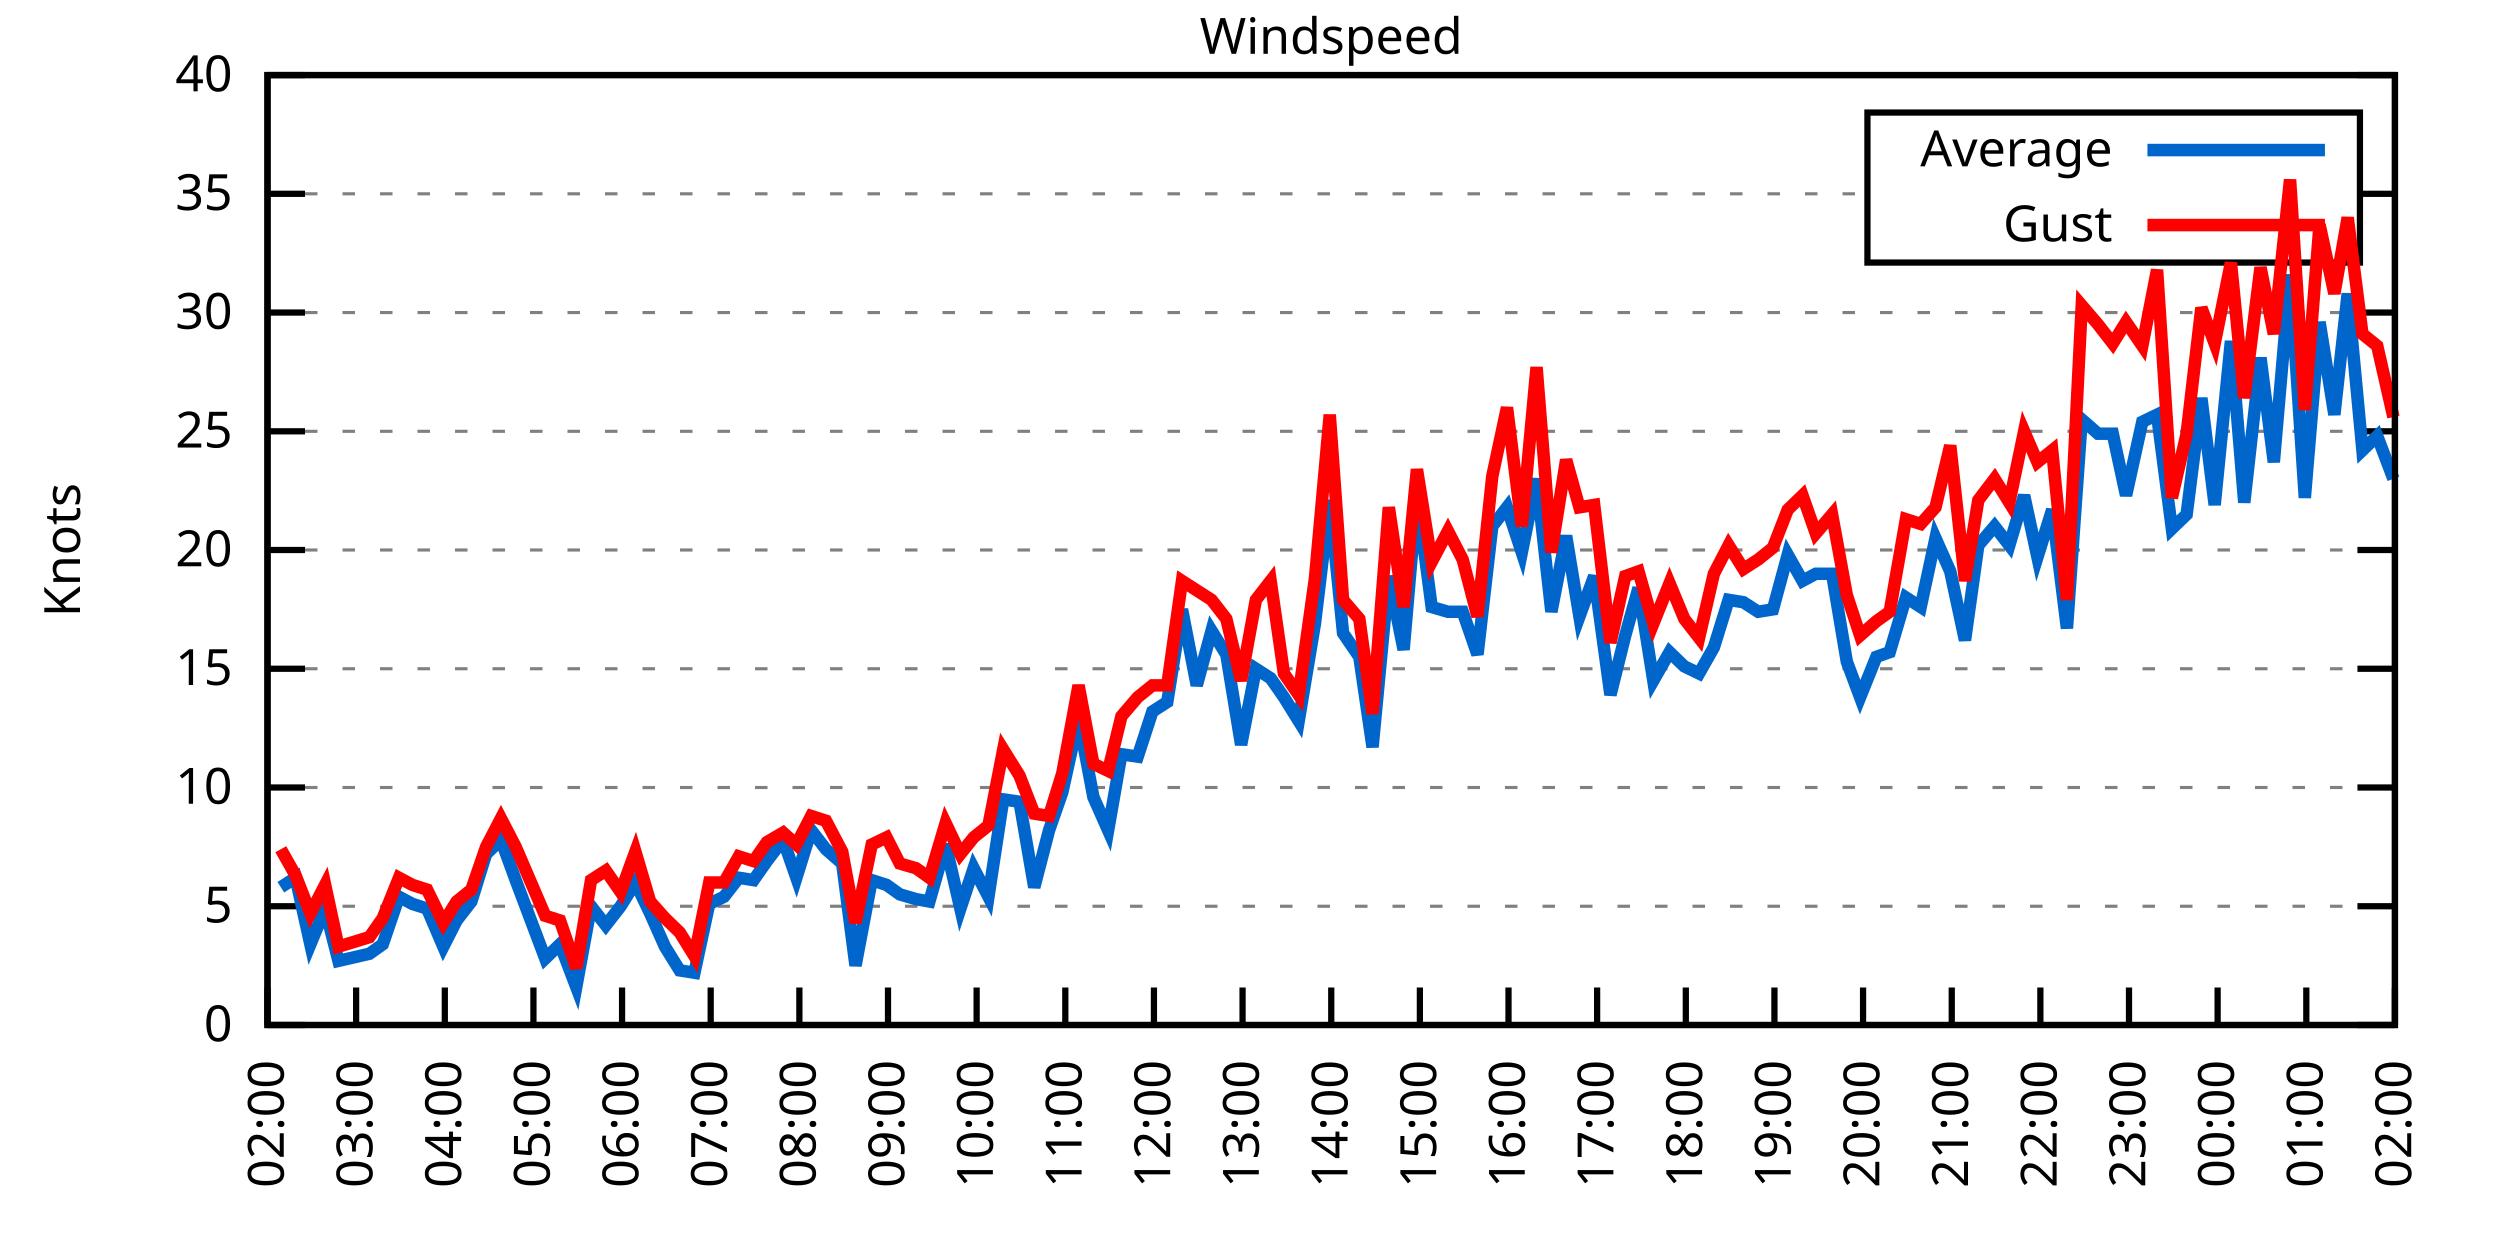
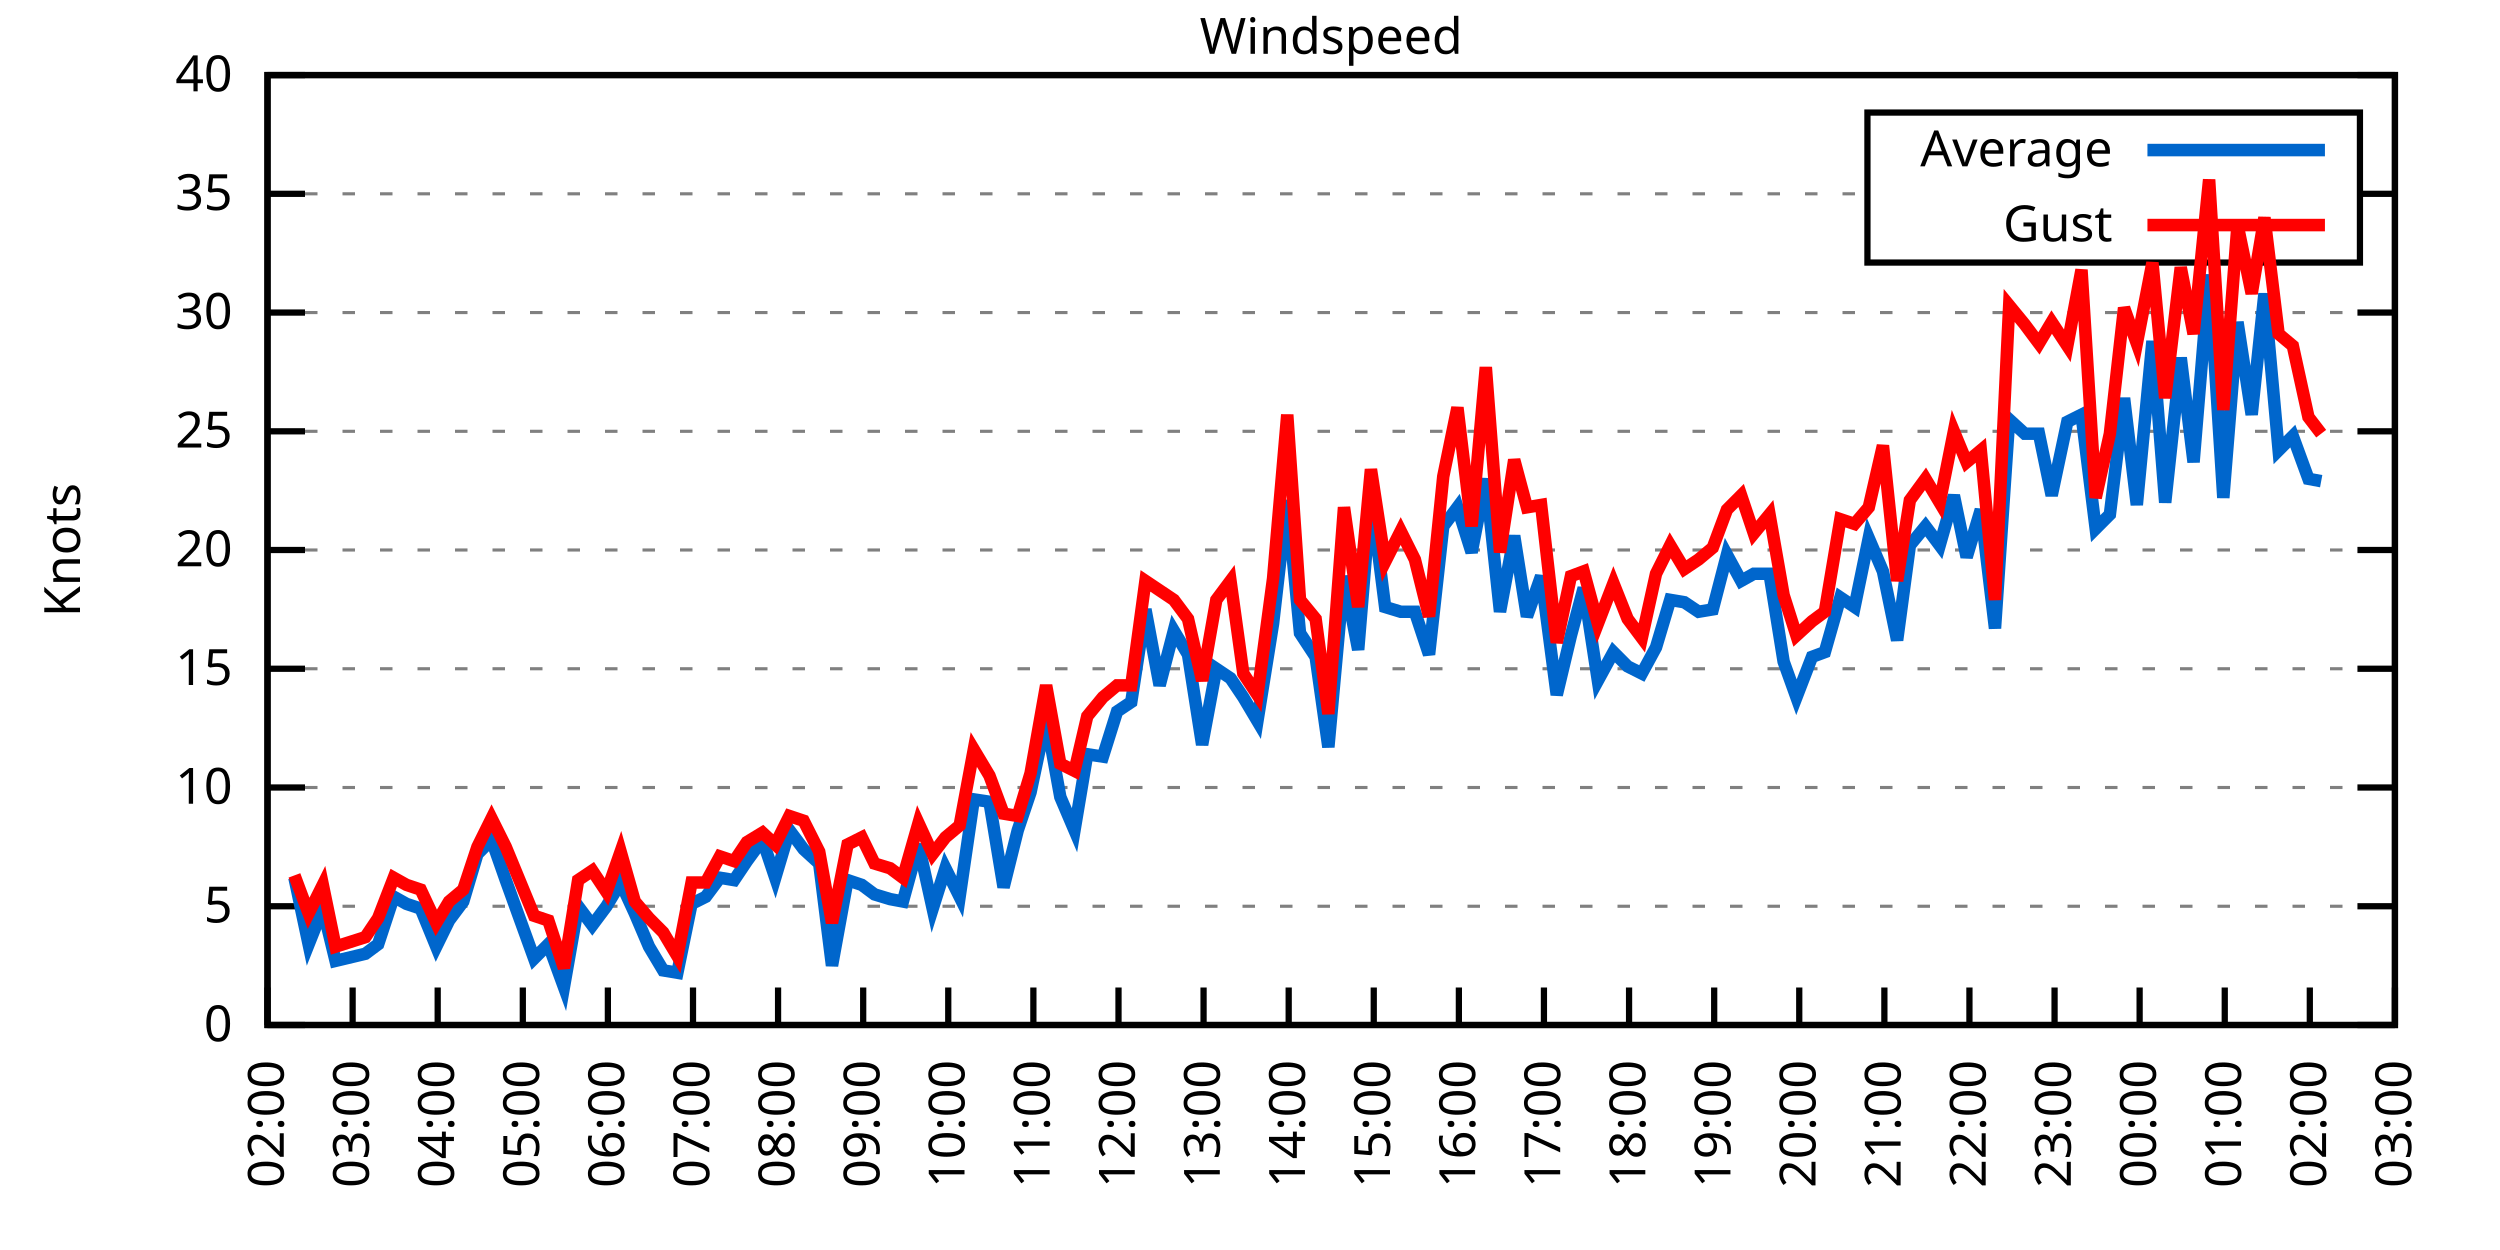
<svg xmlns="http://www.w3.org/2000/svg" xmlns:xlink="http://www.w3.org/1999/xlink" width="400" height="200" viewBox="0 0 400 200">
  <g id="gnuplot_canvas">
    <rect x="0" y="0" width="400" height="200" fill="none" />
    <defs>
      <circle id="gpDot" r="0.5" stroke-width="0.5" stroke="currentColor" />
      <path id="gpPt0" stroke-width="0.333" stroke="currentColor" d="M-1,0 h2 M0,-1 v2" />
      <path id="gpPt1" stroke-width="0.333" stroke="currentColor" d="M-1,-1 L1,1 M1,-1 L-1,1" />
      <path id="gpPt2" stroke-width="0.333" stroke="currentColor" d="M-1,0 L1,0 M0,-1 L0,1 M-1,-1 L1,1 M-1,1 L1,-1" />
      <rect id="gpPt3" stroke-width="0.333" stroke="currentColor" x="-1" y="-1" width="2" height="2" />
      <rect id="gpPt4" stroke-width="0.333" stroke="currentColor" fill="currentColor" x="-1" y="-1" width="2" height="2" />
      <circle id="gpPt5" stroke-width="0.333" stroke="currentColor" cx="0" cy="0" r="1" />
      <use xlink:href="#gpPt5" id="gpPt6" fill="currentColor" stroke="none" />
      <path id="gpPt7" stroke-width="0.333" stroke="currentColor" d="M0,-1.33 L-1.33,0.67 L1.33,0.67 z" />
      <use xlink:href="#gpPt7" id="gpPt8" fill="currentColor" stroke="none" />
      <use xlink:href="#gpPt7" id="gpPt9" stroke="currentColor" transform="rotate(180)" />
      <use xlink:href="#gpPt9" id="gpPt10" fill="currentColor" stroke="none" />
      <use xlink:href="#gpPt3" id="gpPt11" stroke="currentColor" transform="rotate(45)" />
      <use xlink:href="#gpPt11" id="gpPt12" fill="currentColor" stroke="none" />
      <path id="gpPt13" stroke-width="0.333" stroke="currentColor" d="M0,1.330 L1.265,0.411 L0.782,-1.067 L-0.782,-1.076 L-1.265,0.411 z" />
      <use xlink:href="#gpPt13" id="gpPt14" fill="currentColor" stroke="none" />
      <filter id="textbox" filterUnits="objectBoundingBox" x="0" y="0" height="1" width="1">
        <feFlood flood-color="white" flood-opacity="1" result="bgnd" />
        <feComposite in="SourceGraphic" in2="bgnd" operator="atop" />
      </filter>
      <filter id="greybox" filterUnits="objectBoundingBox" x="0" y="0" height="1" width="1">
        <feFlood flood-color="lightgrey" flood-opacity="1" result="grey" />
        <feComposite in="SourceGraphic" in2="grey" operator="atop" />
      </filter>
    </defs>
    <g fill="none" color="white" stroke="currentColor" stroke-width="1.00" stroke-linecap="butt" stroke-linejoin="miter">
</g>
    <g fill="none" color="black" stroke="currentColor" stroke-width="1.00" stroke-linecap="butt" stroke-linejoin="miter">
      <g stroke="none" shape-rendering="crispEdges">
        <polygon fill="rgb(255, 255, 255)" points="42.80,164.00 383.18,164.00 383.18,12.02 42.80,12.02 " />
      </g>
    </g>
    <g fill="none" color="black" stroke="currentColor" stroke-width="1.00" stroke-linecap="butt" stroke-linejoin="miter">
</g>
    <g fill="none" color="black" stroke="black" stroke-width="0.50" stroke-linecap="butt" stroke-linejoin="miter">
</g>
    <g fill="none" color="gray" stroke="currentColor" stroke-width="0.50" stroke-linecap="butt" stroke-linejoin="miter">
      <path stroke="gray" stroke-dasharray="2,4" class="gridline" d="M42.80,164.00 L383.19,164.00  " />
    </g>
    <g fill="none" color="gray" stroke="gray" stroke-width="1.00" stroke-linecap="butt" stroke-linejoin="miter">
</g>
    <g fill="none" color="black" stroke="currentColor" stroke-width="1.00" stroke-linecap="butt" stroke-linejoin="miter">
      <path stroke="black" d="M42.80,164.00 L48.80,164.00 M383.19,164.00 L377.19,164.00  " />
      <g transform="translate(37.20,166.60)" stroke="none" fill="black" font-family="Sans" font-size="8.00" text-anchor="end">
        <text>
          <tspan font-family="Sans"> 0</tspan>
        </text>
      </g>
    </g>
    <g fill="none" color="black" stroke="currentColor" stroke-width="1.00" stroke-linecap="butt" stroke-linejoin="miter">
</g>
    <g fill="none" color="black" stroke="black" stroke-width="0.50" stroke-linecap="butt" stroke-linejoin="miter">
</g>
    <g fill="none" color="gray" stroke="currentColor" stroke-width="0.50" stroke-linecap="butt" stroke-linejoin="miter">
      <path stroke="gray" stroke-dasharray="2,4" class="gridline" d="M42.80,145.00 L383.19,145.00  " />
    </g>
    <g fill="none" color="gray" stroke="gray" stroke-width="1.00" stroke-linecap="butt" stroke-linejoin="miter">
</g>
    <g fill="none" color="black" stroke="currentColor" stroke-width="1.00" stroke-linecap="butt" stroke-linejoin="miter">
      <path stroke="black" d="M42.80,145.00 L48.80,145.00 M383.19,145.00 L377.19,145.00  " />
      <g transform="translate(37.20,147.60)" stroke="none" fill="black" font-family="Sans" font-size="8.00" text-anchor="end">
        <text>
          <tspan font-family="Sans"> 5</tspan>
        </text>
      </g>
    </g>
    <g fill="none" color="black" stroke="currentColor" stroke-width="1.00" stroke-linecap="butt" stroke-linejoin="miter">
</g>
    <g fill="none" color="black" stroke="black" stroke-width="0.50" stroke-linecap="butt" stroke-linejoin="miter">
</g>
    <g fill="none" color="gray" stroke="currentColor" stroke-width="0.50" stroke-linecap="butt" stroke-linejoin="miter">
      <path stroke="gray" stroke-dasharray="2,4" class="gridline" d="M42.80,126.00 L383.19,126.00  " />
    </g>
    <g fill="none" color="gray" stroke="gray" stroke-width="1.00" stroke-linecap="butt" stroke-linejoin="miter">
</g>
    <g fill="none" color="black" stroke="currentColor" stroke-width="1.00" stroke-linecap="butt" stroke-linejoin="miter">
      <path stroke="black" d="M42.80,126.00 L48.80,126.00 M383.19,126.00 L377.19,126.00  " />
      <g transform="translate(37.20,128.60)" stroke="none" fill="black" font-family="Sans" font-size="8.00" text-anchor="end">
        <text>
          <tspan font-family="Sans"> 10</tspan>
        </text>
      </g>
    </g>
    <g fill="none" color="black" stroke="currentColor" stroke-width="1.00" stroke-linecap="butt" stroke-linejoin="miter">
</g>
    <g fill="none" color="black" stroke="black" stroke-width="0.50" stroke-linecap="butt" stroke-linejoin="miter">
</g>
    <g fill="none" color="gray" stroke="currentColor" stroke-width="0.50" stroke-linecap="butt" stroke-linejoin="miter">
      <path stroke="gray" stroke-dasharray="2,4" class="gridline" d="M42.80,107.00 L383.19,107.00  " />
    </g>
    <g fill="none" color="gray" stroke="gray" stroke-width="1.00" stroke-linecap="butt" stroke-linejoin="miter">
</g>
    <g fill="none" color="black" stroke="currentColor" stroke-width="1.00" stroke-linecap="butt" stroke-linejoin="miter">
      <path stroke="black" d="M42.80,107.00 L48.80,107.00 M383.19,107.00 L377.19,107.00  " />
      <g transform="translate(37.20,109.60)" stroke="none" fill="black" font-family="Sans" font-size="8.00" text-anchor="end">
        <text>
          <tspan font-family="Sans"> 15</tspan>
        </text>
      </g>
    </g>
    <g fill="none" color="black" stroke="currentColor" stroke-width="1.00" stroke-linecap="butt" stroke-linejoin="miter">
</g>
    <g fill="none" color="black" stroke="black" stroke-width="0.50" stroke-linecap="butt" stroke-linejoin="miter">
</g>
    <g fill="none" color="gray" stroke="currentColor" stroke-width="0.50" stroke-linecap="butt" stroke-linejoin="miter">
      <path stroke="gray" stroke-dasharray="2,4" class="gridline" d="M42.80,88.00 L383.19,88.00  " />
    </g>
    <g fill="none" color="gray" stroke="gray" stroke-width="1.00" stroke-linecap="butt" stroke-linejoin="miter">
</g>
    <g fill="none" color="black" stroke="currentColor" stroke-width="1.00" stroke-linecap="butt" stroke-linejoin="miter">
      <path stroke="black" d="M42.80,88.00 L48.80,88.00 M383.19,88.00 L377.19,88.00  " />
      <g transform="translate(37.20,90.60)" stroke="none" fill="black" font-family="Sans" font-size="8.00" text-anchor="end">
        <text>
          <tspan font-family="Sans"> 20</tspan>
        </text>
      </g>
    </g>
    <g fill="none" color="black" stroke="currentColor" stroke-width="1.00" stroke-linecap="butt" stroke-linejoin="miter">
</g>
    <g fill="none" color="black" stroke="black" stroke-width="0.50" stroke-linecap="butt" stroke-linejoin="miter">
</g>
    <g fill="none" color="gray" stroke="currentColor" stroke-width="0.50" stroke-linecap="butt" stroke-linejoin="miter">
      <path stroke="gray" stroke-dasharray="2,4" class="gridline" d="M42.80,69.01 L383.19,69.01  " />
    </g>
    <g fill="none" color="gray" stroke="gray" stroke-width="1.00" stroke-linecap="butt" stroke-linejoin="miter">
</g>
    <g fill="none" color="black" stroke="currentColor" stroke-width="1.00" stroke-linecap="butt" stroke-linejoin="miter">
      <path stroke="black" d="M42.80,69.01 L48.80,69.01 M383.19,69.01 L377.19,69.01  " />
      <g transform="translate(37.20,71.61)" stroke="none" fill="black" font-family="Sans" font-size="8.00" text-anchor="end">
        <text>
          <tspan font-family="Sans"> 25</tspan>
        </text>
      </g>
    </g>
    <g fill="none" color="black" stroke="currentColor" stroke-width="1.00" stroke-linecap="butt" stroke-linejoin="miter">
</g>
    <g fill="none" color="black" stroke="black" stroke-width="0.50" stroke-linecap="butt" stroke-linejoin="miter">
</g>
    <g fill="none" color="gray" stroke="currentColor" stroke-width="0.50" stroke-linecap="butt" stroke-linejoin="miter">
      <path stroke="gray" stroke-dasharray="2,4" class="gridline" d="M42.80,50.01 L383.19,50.01  " />
    </g>
    <g fill="none" color="gray" stroke="gray" stroke-width="1.00" stroke-linecap="butt" stroke-linejoin="miter">
</g>
    <g fill="none" color="black" stroke="currentColor" stroke-width="1.00" stroke-linecap="butt" stroke-linejoin="miter">
      <path stroke="black" d="M42.80,50.01 L48.80,50.01 M383.19,50.01 L377.19,50.01  " />
      <g transform="translate(37.20,52.61)" stroke="none" fill="black" font-family="Sans" font-size="8.00" text-anchor="end">
        <text>
          <tspan font-family="Sans"> 30</tspan>
        </text>
      </g>
    </g>
    <g fill="none" color="black" stroke="currentColor" stroke-width="1.00" stroke-linecap="butt" stroke-linejoin="miter">
</g>
    <g fill="none" color="black" stroke="black" stroke-width="0.50" stroke-linecap="butt" stroke-linejoin="miter">
</g>
    <g fill="none" color="gray" stroke="currentColor" stroke-width="0.50" stroke-linecap="butt" stroke-linejoin="miter">
      <path stroke="gray" stroke-dasharray="2,4" class="gridline" d="M42.80,31.01 L298.79,31.01 M377.59,31.01 L383.19,31.01  " />
    </g>
    <g fill="none" color="gray" stroke="gray" stroke-width="1.00" stroke-linecap="butt" stroke-linejoin="miter">
</g>
    <g fill="none" color="black" stroke="currentColor" stroke-width="1.00" stroke-linecap="butt" stroke-linejoin="miter">
      <path stroke="black" d="M42.80,31.01 L48.80,31.01 M383.19,31.01 L377.19,31.01  " />
      <g transform="translate(37.20,33.61)" stroke="none" fill="black" font-family="Sans" font-size="8.00" text-anchor="end">
        <text>
          <tspan font-family="Sans"> 35</tspan>
        </text>
      </g>
    </g>
    <g fill="none" color="black" stroke="currentColor" stroke-width="1.00" stroke-linecap="butt" stroke-linejoin="miter">
</g>
    <g fill="none" color="black" stroke="black" stroke-width="0.50" stroke-linecap="butt" stroke-linejoin="miter">
</g>
    <g fill="none" color="gray" stroke="currentColor" stroke-width="0.50" stroke-linecap="butt" stroke-linejoin="miter">
      <path stroke="gray" stroke-dasharray="2,4" class="gridline" d="M42.80,12.01 L383.19,12.01  " />
    </g>
    <g fill="none" color="gray" stroke="gray" stroke-width="1.00" stroke-linecap="butt" stroke-linejoin="miter">
</g>
    <g fill="none" color="black" stroke="currentColor" stroke-width="1.00" stroke-linecap="butt" stroke-linejoin="miter">
      <path stroke="black" d="M42.80,12.01 L48.80,12.01 M383.19,12.01 L377.19,12.01  " />
      <g transform="translate(37.20,14.61)" stroke="none" fill="black" font-family="Sans" font-size="8.00" text-anchor="end">
        <text>
          <tspan font-family="Sans"> 40</tspan>
        </text>
      </g>
    </g>
    <g fill="none" color="black" stroke="currentColor" stroke-width="1.00" stroke-linecap="butt" stroke-linejoin="miter">
      <path stroke="black" d="M42.80,164.00 L42.80,158.00  " />
      <g transform="translate(45.40,169.60) rotate(270.00)" stroke="none" fill="black" font-family="Sans" font-size="8.00" text-anchor="end">
        <text>
          <tspan font-family="Sans">02:00</tspan>
        </text>
      </g>
    </g>
    <g fill="none" color="black" stroke="currentColor" stroke-width="1.00" stroke-linecap="butt" stroke-linejoin="miter">
-       <path stroke="black" d="M56.98,164.00 L56.98,158.00  " />
-       <g transform="translate(59.58,169.60) rotate(270.00)" stroke="none" fill="black" font-family="Sans" font-size="8.00" text-anchor="end">
+       <path stroke="black" d="M56.42,164.00 L56.42,158.00  " />
+       <g transform="translate(59.02,169.60) rotate(270.00)" stroke="none" fill="black" font-family="Sans" font-size="8.00" text-anchor="end">
        <text>
          <tspan font-family="Sans">03:00</tspan>
        </text>
      </g>
    </g>
    <g fill="none" color="black" stroke="currentColor" stroke-width="1.00" stroke-linecap="butt" stroke-linejoin="miter">
-       <path stroke="black" d="M71.17,164.00 L71.17,158.00  " />
-       <g transform="translate(73.77,169.60) rotate(270.00)" stroke="none" fill="black" font-family="Sans" font-size="8.00" text-anchor="end">
+       <path stroke="black" d="M70.03,164.00 L70.03,158.00  " />
+       <g transform="translate(72.63,169.60) rotate(270.00)" stroke="none" fill="black" font-family="Sans" font-size="8.00" text-anchor="end">
        <text>
          <tspan font-family="Sans">04:00</tspan>
        </text>
      </g>
    </g>
    <g fill="none" color="black" stroke="currentColor" stroke-width="1.00" stroke-linecap="butt" stroke-linejoin="miter">
-       <path stroke="black" d="M85.35,164.00 L85.35,158.00  " />
-       <g transform="translate(87.95,169.60) rotate(270.00)" stroke="none" fill="black" font-family="Sans" font-size="8.00" text-anchor="end">
+       <path stroke="black" d="M83.65,164.00 L83.65,158.00  " />
+       <g transform="translate(86.25,169.60) rotate(270.00)" stroke="none" fill="black" font-family="Sans" font-size="8.00" text-anchor="end">
        <text>
          <tspan font-family="Sans">05:00</tspan>
        </text>
      </g>
    </g>
    <g fill="none" color="black" stroke="currentColor" stroke-width="1.00" stroke-linecap="butt" stroke-linejoin="miter">
-       <path stroke="black" d="M99.53,164.00 L99.53,158.00  " />
-       <g transform="translate(102.13,169.60) rotate(270.00)" stroke="none" fill="black" font-family="Sans" font-size="8.00" text-anchor="end">
+       <path stroke="black" d="M97.26,164.00 L97.26,158.00  " />
+       <g transform="translate(99.86,169.60) rotate(270.00)" stroke="none" fill="black" font-family="Sans" font-size="8.00" text-anchor="end">
        <text>
          <tspan font-family="Sans">06:00</tspan>
        </text>
      </g>
    </g>
    <g fill="none" color="black" stroke="currentColor" stroke-width="1.00" stroke-linecap="butt" stroke-linejoin="miter">
-       <path stroke="black" d="M113.71,164.00 L113.71,158.00  " />
-       <g transform="translate(116.31,169.60) rotate(270.00)" stroke="none" fill="black" font-family="Sans" font-size="8.00" text-anchor="end">
+       <path stroke="black" d="M110.88,164.00 L110.88,158.00  " />
+       <g transform="translate(113.48,169.60) rotate(270.00)" stroke="none" fill="black" font-family="Sans" font-size="8.00" text-anchor="end">
        <text>
          <tspan font-family="Sans">07:00</tspan>
        </text>
      </g>
    </g>
    <g fill="none" color="black" stroke="currentColor" stroke-width="1.00" stroke-linecap="butt" stroke-linejoin="miter">
-       <path stroke="black" d="M127.90,164.00 L127.90,158.00  " />
-       <g transform="translate(130.50,169.60) rotate(270.00)" stroke="none" fill="black" font-family="Sans" font-size="8.00" text-anchor="end">
+       <path stroke="black" d="M124.49,164.00 L124.49,158.00  " />
+       <g transform="translate(127.09,169.60) rotate(270.00)" stroke="none" fill="black" font-family="Sans" font-size="8.00" text-anchor="end">
        <text>
          <tspan font-family="Sans">08:00</tspan>
        </text>
      </g>
    </g>
    <g fill="none" color="black" stroke="currentColor" stroke-width="1.00" stroke-linecap="butt" stroke-linejoin="miter">
-       <path stroke="black" d="M142.08,164.00 L142.08,158.00  " />
-       <g transform="translate(144.68,169.60) rotate(270.00)" stroke="none" fill="black" font-family="Sans" font-size="8.00" text-anchor="end">
+       <path stroke="black" d="M138.11,164.00 L138.11,158.00  " />
+       <g transform="translate(140.71,169.60) rotate(270.00)" stroke="none" fill="black" font-family="Sans" font-size="8.00" text-anchor="end">
        <text>
          <tspan font-family="Sans">09:00</tspan>
        </text>
      </g>
    </g>
    <g fill="none" color="black" stroke="currentColor" stroke-width="1.00" stroke-linecap="butt" stroke-linejoin="miter">
-       <path stroke="black" d="M156.26,164.00 L156.26,158.00  " />
-       <g transform="translate(158.86,169.60) rotate(270.00)" stroke="none" fill="black" font-family="Sans" font-size="8.00" text-anchor="end">
+       <path stroke="black" d="M151.72,164.00 L151.72,158.00  " />
+       <g transform="translate(154.32,169.60) rotate(270.00)" stroke="none" fill="black" font-family="Sans" font-size="8.00" text-anchor="end">
        <text>
          <tspan font-family="Sans">10:00</tspan>
        </text>
      </g>
    </g>
    <g fill="none" color="black" stroke="currentColor" stroke-width="1.00" stroke-linecap="butt" stroke-linejoin="miter">
-       <path stroke="black" d="M170.45,164.00 L170.45,158.00  " />
-       <g transform="translate(173.05,169.60) rotate(270.00)" stroke="none" fill="black" font-family="Sans" font-size="8.00" text-anchor="end">
+       <path stroke="black" d="M165.34,164.00 L165.34,158.00  " />
+       <g transform="translate(167.94,169.60) rotate(270.00)" stroke="none" fill="black" font-family="Sans" font-size="8.00" text-anchor="end">
        <text>
          <tspan font-family="Sans">11:00</tspan>
        </text>
      </g>
    </g>
    <g fill="none" color="black" stroke="currentColor" stroke-width="1.00" stroke-linecap="butt" stroke-linejoin="miter">
-       <path stroke="black" d="M184.63,164.00 L184.63,158.00  " />
-       <g transform="translate(187.23,169.60) rotate(270.00)" stroke="none" fill="black" font-family="Sans" font-size="8.00" text-anchor="end">
+       <path stroke="black" d="M178.96,164.00 L178.96,158.00  " />
+       <g transform="translate(181.56,169.60) rotate(270.00)" stroke="none" fill="black" font-family="Sans" font-size="8.00" text-anchor="end">
        <text>
          <tspan font-family="Sans">12:00</tspan>
        </text>
      </g>
    </g>
    <g fill="none" color="black" stroke="currentColor" stroke-width="1.00" stroke-linecap="butt" stroke-linejoin="miter">
-       <path stroke="black" d="M198.81,164.00 L198.81,158.00  " />
-       <g transform="translate(201.41,169.60) rotate(270.00)" stroke="none" fill="black" font-family="Sans" font-size="8.00" text-anchor="end">
+       <path stroke="black" d="M192.57,164.00 L192.57,158.00  " />
+       <g transform="translate(195.17,169.60) rotate(270.00)" stroke="none" fill="black" font-family="Sans" font-size="8.00" text-anchor="end">
        <text>
          <tspan font-family="Sans">13:00</tspan>
        </text>
      </g>
    </g>
    <g fill="none" color="black" stroke="currentColor" stroke-width="1.00" stroke-linecap="butt" stroke-linejoin="miter">
-       <path stroke="black" d="M213.00,164.00 L213.00,158.00  " />
-       <g transform="translate(215.60,169.60) rotate(270.00)" stroke="none" fill="black" font-family="Sans" font-size="8.00" text-anchor="end">
+       <path stroke="black" d="M206.19,164.00 L206.19,158.00  " />
+       <g transform="translate(208.79,169.60) rotate(270.00)" stroke="none" fill="black" font-family="Sans" font-size="8.00" text-anchor="end">
        <text>
          <tspan font-family="Sans">14:00</tspan>
        </text>
      </g>
    </g>
    <g fill="none" color="black" stroke="currentColor" stroke-width="1.00" stroke-linecap="butt" stroke-linejoin="miter">
-       <path stroke="black" d="M227.18,164.00 L227.18,158.00  " />
-       <g transform="translate(229.78,169.60) rotate(270.00)" stroke="none" fill="black" font-family="Sans" font-size="8.00" text-anchor="end">
+       <path stroke="black" d="M219.80,164.00 L219.80,158.00  " />
+       <g transform="translate(222.40,169.60) rotate(270.00)" stroke="none" fill="black" font-family="Sans" font-size="8.00" text-anchor="end">
        <text>
          <tspan font-family="Sans">15:00</tspan>
        </text>
      </g>
    </g>
    <g fill="none" color="black" stroke="currentColor" stroke-width="1.00" stroke-linecap="butt" stroke-linejoin="miter">
-       <path stroke="black" d="M241.36,164.00 L241.36,158.00  " />
-       <g transform="translate(243.96,169.60) rotate(270.00)" stroke="none" fill="black" font-family="Sans" font-size="8.00" text-anchor="end">
+       <path stroke="black" d="M233.42,164.00 L233.42,158.00  " />
+       <g transform="translate(236.02,169.60) rotate(270.00)" stroke="none" fill="black" font-family="Sans" font-size="8.00" text-anchor="end">
        <text>
          <tspan font-family="Sans">16:00</tspan>
        </text>
      </g>
    </g>
    <g fill="none" color="black" stroke="currentColor" stroke-width="1.00" stroke-linecap="butt" stroke-linejoin="miter">
-       <path stroke="black" d="M255.54,164.00 L255.54,158.00  " />
-       <g transform="translate(258.14,169.60) rotate(270.00)" stroke="none" fill="black" font-family="Sans" font-size="8.00" text-anchor="end">
+       <path stroke="black" d="M247.03,164.00 L247.03,158.00  " />
+       <g transform="translate(249.63,169.60) rotate(270.00)" stroke="none" fill="black" font-family="Sans" font-size="8.00" text-anchor="end">
        <text>
          <tspan font-family="Sans">17:00</tspan>
        </text>
      </g>
    </g>
    <g fill="none" color="black" stroke="currentColor" stroke-width="1.00" stroke-linecap="butt" stroke-linejoin="miter">
-       <path stroke="black" d="M269.73,164.00 L269.73,158.00  " />
-       <g transform="translate(272.33,169.60) rotate(270.00)" stroke="none" fill="black" font-family="Sans" font-size="8.00" text-anchor="end">
+       <path stroke="black" d="M260.65,164.00 L260.65,158.00  " />
+       <g transform="translate(263.25,169.60) rotate(270.00)" stroke="none" fill="black" font-family="Sans" font-size="8.00" text-anchor="end">
        <text>
          <tspan font-family="Sans">18:00</tspan>
        </text>
      </g>
    </g>
    <g fill="none" color="black" stroke="currentColor" stroke-width="1.00" stroke-linecap="butt" stroke-linejoin="miter">
-       <path stroke="black" d="M283.91,164.00 L283.91,158.00  " />
-       <g transform="translate(286.51,169.60) rotate(270.00)" stroke="none" fill="black" font-family="Sans" font-size="8.00" text-anchor="end">
+       <path stroke="black" d="M274.27,164.00 L274.27,158.00  " />
+       <g transform="translate(276.87,169.60) rotate(270.00)" stroke="none" fill="black" font-family="Sans" font-size="8.00" text-anchor="end">
        <text>
          <tspan font-family="Sans">19:00</tspan>
        </text>
      </g>
    </g>
    <g fill="none" color="black" stroke="currentColor" stroke-width="1.00" stroke-linecap="butt" stroke-linejoin="miter">
-       <path stroke="black" d="M298.09,164.00 L298.09,158.00  " />
-       <g transform="translate(300.69,169.60) rotate(270.00)" stroke="none" fill="black" font-family="Sans" font-size="8.00" text-anchor="end">
+       <path stroke="black" d="M287.88,164.00 L287.88,158.00  " />
+       <g transform="translate(290.48,169.60) rotate(270.00)" stroke="none" fill="black" font-family="Sans" font-size="8.00" text-anchor="end">
        <text>
          <tspan font-family="Sans">20:00</tspan>
        </text>
      </g>
    </g>
    <g fill="none" color="black" stroke="currentColor" stroke-width="1.00" stroke-linecap="butt" stroke-linejoin="miter">
-       <path stroke="black" d="M312.28,164.00 L312.28,158.00  " />
-       <g transform="translate(314.88,169.60) rotate(270.00)" stroke="none" fill="black" font-family="Sans" font-size="8.00" text-anchor="end">
+       <path stroke="black" d="M301.50,164.00 L301.50,158.00  " />
+       <g transform="translate(304.10,169.60) rotate(270.00)" stroke="none" fill="black" font-family="Sans" font-size="8.00" text-anchor="end">
        <text>
          <tspan font-family="Sans">21:00</tspan>
        </text>
      </g>
    </g>
    <g fill="none" color="black" stroke="currentColor" stroke-width="1.00" stroke-linecap="butt" stroke-linejoin="miter">
-       <path stroke="black" d="M326.46,164.00 L326.46,158.00  " />
-       <g transform="translate(329.06,169.60) rotate(270.00)" stroke="none" fill="black" font-family="Sans" font-size="8.00" text-anchor="end">
+       <path stroke="black" d="M315.11,164.00 L315.11,158.00  " />
+       <g transform="translate(317.71,169.60) rotate(270.00)" stroke="none" fill="black" font-family="Sans" font-size="8.00" text-anchor="end">
        <text>
          <tspan font-family="Sans">22:00</tspan>
        </text>
      </g>
    </g>
    <g fill="none" color="black" stroke="currentColor" stroke-width="1.00" stroke-linecap="butt" stroke-linejoin="miter">
-       <path stroke="black" d="M340.64,164.00 L340.64,158.00  " />
-       <g transform="translate(343.24,169.60) rotate(270.00)" stroke="none" fill="black" font-family="Sans" font-size="8.00" text-anchor="end">
+       <path stroke="black" d="M328.73,164.00 L328.73,158.00  " />
+       <g transform="translate(331.33,169.60) rotate(270.00)" stroke="none" fill="black" font-family="Sans" font-size="8.00" text-anchor="end">
        <text>
          <tspan font-family="Sans">23:00</tspan>
        </text>
      </g>
    </g>
    <g fill="none" color="black" stroke="currentColor" stroke-width="1.00" stroke-linecap="butt" stroke-linejoin="miter">
-       <path stroke="black" d="M354.82,164.00 L354.82,158.00  " />
-       <g transform="translate(357.42,169.60) rotate(270.00)" stroke="none" fill="black" font-family="Sans" font-size="8.00" text-anchor="end">
+       <path stroke="black" d="M342.34,164.00 L342.34,158.00  " />
+       <g transform="translate(344.94,169.60) rotate(270.00)" stroke="none" fill="black" font-family="Sans" font-size="8.00" text-anchor="end">
        <text>
          <tspan font-family="Sans">00:00</tspan>
        </text>
      </g>
    </g>
    <g fill="none" color="black" stroke="currentColor" stroke-width="1.00" stroke-linecap="butt" stroke-linejoin="miter">
-       <path stroke="black" d="M369.01,164.00 L369.01,158.00  " />
-       <g transform="translate(371.61,169.60) rotate(270.00)" stroke="none" fill="black" font-family="Sans" font-size="8.00" text-anchor="end">
+       <path stroke="black" d="M355.96,164.00 L355.96,158.00  " />
+       <g transform="translate(358.56,169.60) rotate(270.00)" stroke="none" fill="black" font-family="Sans" font-size="8.00" text-anchor="end">
        <text>
          <tspan font-family="Sans">01:00</tspan>
+         </text>
+       </g>
+     </g>
+     <g fill="none" color="black" stroke="currentColor" stroke-width="1.00" stroke-linecap="butt" stroke-linejoin="miter">
+       <path stroke="black" d="M369.57,164.00 L369.57,158.00  " />
+       <g transform="translate(372.17,169.60) rotate(270.00)" stroke="none" fill="black" font-family="Sans" font-size="8.00" text-anchor="end">
+         <text>
+           <tspan font-family="Sans">02:00</tspan>
        </text>
      </g>
    </g>
    <g fill="none" color="black" stroke="currentColor" stroke-width="1.00" stroke-linecap="butt" stroke-linejoin="miter">
      <path stroke="black" d="M383.19,164.00 L383.19,158.00  " />
      <g transform="translate(385.79,169.60) rotate(270.00)" stroke="none" fill="black" font-family="Sans" font-size="8.00" text-anchor="end">
        <text>
-           <tspan font-family="Sans">02:00</tspan>
+           <tspan font-family="Sans">03:00</tspan>
        </text>
      </g>
    </g>
    <g fill="none" color="black" stroke="currentColor" stroke-width="1.00" stroke-linecap="butt" stroke-linejoin="miter">
</g>
    <g fill="none" color="black" stroke="currentColor" stroke-width="1.00" stroke-linecap="butt" stroke-linejoin="miter">
      <path stroke="black" d="M42.80,12.01 L42.80,164.00 L383.19,164.00 L383.19,12.01 L42.80,12.01 Z  " />
    </g>
    <g fill="none" color="black" stroke="currentColor" stroke-width="1.00" stroke-linecap="butt" stroke-linejoin="miter">
</g>
    <g fill="none" color="black" stroke="currentColor" stroke-width="1.00" stroke-linecap="butt" stroke-linejoin="miter">
      <path stroke="black" d="M298.79,42.01 L298.79,18.01 L377.59,18.01 L377.59,42.01 L298.79,42.01 Z  " />
    </g>
    <g id="Windspeed_plot_1">
      <g fill="none" color="white" stroke="black" stroke-width="2.00" stroke-linecap="butt" stroke-linejoin="miter">
</g>
      <g fill="none" color="black" stroke="currentColor" stroke-width="2.00" stroke-linecap="butt" stroke-linejoin="miter">
        <g transform="translate(337.99,26.61)" stroke="none" fill="black" font-family="Sans" font-size="8.00" text-anchor="end">
          <text>
            <tspan font-family="Sans">Average</tspan>
          </text>
        </g>
      </g>
      <g fill="none" color="black" stroke="currentColor" stroke-width="2.00" stroke-linecap="butt" stroke-linejoin="miter">
-         <path stroke="rgb(  0, 102, 204)" d="M343.59,24.01 L371.99,24.01 M44.93,141.96 L47.29,140.44 L49.66,151.08 L52.02,145.38 L54.15,153.74 L59.11,152.60   L61.24,151.08 L63.84,143.48 L65.97,144.62 L68.33,145.38 L70.93,151.46 L73.06,147.28 L75.42,144.24 L77.78,136.64   L80.15,134.36 L82.51,140.82 L87.24,153.36 L89.60,151.08 L92.20,157.92 L94.57,145.00 L96.93,148.04 L99.30,145.00   L101.66,141.20 L104.02,146.14 L106.39,151.46 L108.75,155.26 L111.11,155.64 L113.48,144.62 L115.84,143.48 L118.21,140.44   L120.57,140.82 L122.70,137.78 L125.30,134.36 L127.42,140.44 L129.79,132.84 L132.15,135.88 L134.75,138.16 L136.88,154.50   L139.48,140.82 L141.84,141.58 L143.97,143.10 L146.57,143.86 L148.70,144.24 L151.30,135.12 L153.66,145.38 L155.79,138.92   L158.15,143.48 L160.52,127.90 L163.12,128.28 L165.48,141.96 L167.85,132.84 L169.97,126.76 L172.57,114.98 L174.94,127.52   L177.30,132.84 L179.43,120.68 L182.03,121.06 L184.39,113.84 L186.76,112.32 L189.12,97.50 L191.48,109.66 L193.85,100.92   L196.21,104.72 L198.58,119.16 L200.94,107.00 L203.30,108.52 L205.43,111.56 L207.79,115.36 L210.39,99.78 L212.76,80.03   L214.89,101.30 L217.49,105.10 L219.61,119.54 L222.21,92.18 L224.58,103.96 L226.71,79.27 L229.07,97.12 L231.67,97.88   L234.03,97.88 L236.40,104.72 L238.76,84.21 L241.12,81.17 L243.49,88.38 L245.85,76.61 L248.22,97.88 L250.58,85.73   L252.71,98.64 L255.07,92.18 L257.67,111.18 L260.04,101.68 L262.16,94.08 L264.53,108.90 L267.13,104.34 L269.49,106.62   L271.85,107.76 L274.22,103.58 L276.58,95.98 L278.95,96.36 L281.31,97.88 L283.67,97.50 L286.04,88.76 L288.40,92.94   L290.53,91.80 L293.13,91.80 L295.49,105.86 L297.62,111.56 L300.22,105.10 L302.35,104.34 L304.95,95.60 L307.31,97.12   L309.68,86.11 L312.04,91.42 L314.40,102.44 L316.53,87.25 L319.13,84.21 L321.49,87.25 L323.86,79.27 L325.99,89.14   L328.35,81.55 L330.71,100.54 L333.08,67.11 L335.68,69.39 L338.04,69.39 L340.17,79.27 L342.77,67.49 L345.13,66.35   L347.50,84.59 L349.86,82.31 L352.22,63.69 L354.35,80.79 L356.95,54.57 L359.08,80.41 L361.68,57.23 L363.81,73.95   L366.41,43.93 L368.77,79.65 L371.13,51.53 L373.50,66.35 L375.63,46.97 L377.99,72.05 L380.35,69.77 L382.95,76.61    " />
+         <path stroke="rgb(  0, 102, 204)" d="M343.59,24.01 L371.99,24.01 M47.11,140.44 L49.38,151.08 L51.65,145.38 L53.69,153.74 L58.46,152.60 L60.50,151.08   L63.00,143.48 L65.04,144.62 L67.31,145.38 L69.80,151.46 L71.85,147.28 L74.12,144.24 L76.39,136.64 L78.65,134.36   L80.92,140.82 L85.46,153.36 L87.73,151.08 L90.23,157.92 L92.50,145.00 L94.77,148.04 L97.04,145.00 L99.30,141.20   L101.57,146.14 L103.84,151.46 L106.11,155.26 L108.38,155.64 L110.65,144.62 L112.92,143.48 L115.19,140.44 L117.46,140.82   L119.50,137.78 L122.00,134.36 L124.04,140.44 L126.31,132.84 L128.58,135.88 L131.07,138.16 L133.12,154.50 L135.61,140.82   L137.88,141.58 L139.92,143.10 L142.42,143.86 L144.46,144.24 L146.96,135.12 L149.23,145.38 L151.27,138.92 L153.54,143.48   L155.81,127.90 L158.31,128.28 L160.57,141.96 L162.84,132.84 L164.89,126.76 L167.38,114.98 L169.65,127.52 L171.92,132.84   L173.96,120.68 L176.46,121.06 L178.73,113.84 L181.00,112.32 L183.27,97.50 L185.54,109.66 L187.81,100.92 L190.08,104.72   L192.34,119.16 L194.61,107.00 L196.88,108.52 L198.93,111.56 L201.19,115.36 L203.69,99.78 L205.96,80.03 L208.00,101.30   L210.50,105.10 L212.54,119.54 L215.04,92.18 L217.31,103.96 L219.35,79.27 L221.62,97.12 L224.11,97.88 L226.38,97.88   L228.65,104.72 L230.92,84.21 L233.19,81.17 L235.46,88.38 L237.73,76.61 L240.00,97.88 L242.27,85.73 L244.31,98.64   L246.58,92.18 L249.08,111.18 L251.35,101.68 L253.39,94.08 L255.66,108.90 L258.15,104.34 L260.42,106.62 L262.69,107.76   L264.96,103.58 L267.23,95.98 L269.50,96.36 L271.77,97.88 L274.04,97.50 L276.31,88.76 L278.58,92.94 L280.62,91.80   L283.12,91.80 L285.38,105.86 L287.43,111.56 L289.92,105.10 L291.97,104.34 L294.46,95.60 L296.73,97.12 L299.00,86.11   L301.27,91.42 L303.54,102.44 L305.58,87.25 L308.08,84.21 L310.35,87.25 L312.62,79.27 L314.66,89.14 L316.93,81.55   L319.20,100.54 L321.47,67.11 L323.96,69.39 L326.23,69.39 L328.27,79.27 L330.77,67.49 L333.04,66.35 L335.31,84.59   L337.58,82.31 L339.85,63.69 L341.89,80.79 L344.39,54.57 L346.43,80.41 L348.92,57.23 L350.97,73.95 L353.46,43.93   L355.73,79.65 L358.00,51.53 L360.27,66.35 L362.31,46.97 L364.58,72.05 L366.85,69.77 L369.35,76.61 L371.39,76.99    " />
      </g>
    </g>
    <g id="Windspeed_plot_2">
      <g fill="none" color="black" stroke="currentColor" stroke-width="2.00" stroke-linecap="butt" stroke-linejoin="miter">
        <g transform="translate(337.99,38.61)" stroke="none" fill="black" font-family="Sans" font-size="8.00" text-anchor="end">
          <text>
            <tspan font-family="Sans">Gust</tspan>
          </text>
        </g>
      </g>
      <g fill="none" color="black" stroke="currentColor" stroke-width="2.00" stroke-linecap="butt" stroke-linejoin="miter">
-         <path stroke="rgb(255,   0,   0)" d="M343.59,36.01 L371.99,36.01 M44.93,135.88 L47.29,140.06 L49.66,146.14 L52.02,141.58 L54.15,151.46 L59.11,149.94   L61.24,146.90 L63.84,140.44 L65.97,141.58 L68.33,142.34 L70.93,147.66 L73.06,144.24 L75.42,142.34 L77.78,135.50   L80.15,130.94 L82.51,135.50 L87.24,146.52 L89.60,147.28 L92.20,154.88 L94.57,140.82 L96.93,139.30 L99.30,142.72   L101.66,136.26 L104.02,144.24 L106.39,146.90 L108.75,149.18 L111.11,152.98 L113.48,141.20 L115.84,141.20 L118.21,137.02   L120.57,137.78 L122.70,134.74 L125.30,133.22 L127.42,135.12 L129.79,130.56 L132.15,131.32 L134.75,136.26 L136.88,147.66   L139.48,135.12 L141.84,133.98 L143.97,138.16 L146.57,138.92 L148.70,140.44 L151.30,131.70 L153.66,136.64 L155.79,133.98   L158.15,132.08 L160.52,119.92 L163.12,124.10 L165.48,130.18 L167.85,130.56 L169.97,123.72 L172.57,109.66 L174.94,122.20   L177.30,123.34 L179.43,114.60 L182.03,111.56 L184.39,109.66 L186.76,109.66 L189.12,92.94 L191.48,94.46 L193.85,95.98   L196.21,99.02 L198.58,108.90 L200.94,95.98 L203.30,92.94 L205.43,107.76 L207.79,111.18 L210.39,92.56 L212.76,66.35   L214.89,95.98 L217.49,99.02 L219.61,114.22 L222.21,81.17 L224.58,97.12 L226.71,75.09 L229.07,89.90 L231.67,84.97   L234.03,89.52 L236.40,98.64 L238.76,76.23 L241.12,65.21 L243.49,84.21 L245.85,58.75 L248.22,88.38 L250.58,73.57   L252.71,81.17 L255.07,80.79 L257.67,102.82 L260.04,92.18 L262.16,91.42 L264.53,99.78 L267.13,93.32 L269.49,99.02   L271.85,102.06 L274.22,91.80 L276.58,87.25 L278.95,91.04 L281.31,89.52 L283.67,87.63 L286.04,81.55 L288.40,79.27   L290.53,85.35 L293.13,82.31 L295.49,95.22 L297.62,101.68 L300.22,99.40 L302.35,97.88 L304.95,83.07 L307.31,83.83   L309.68,81.17 L312.04,71.29 L314.40,92.94 L316.53,80.03 L319.13,76.61 L321.49,80.41 L323.86,69.01 L325.99,73.95   L328.35,72.05 L330.71,95.98 L333.08,48.87 L335.68,51.91 L338.04,54.95 L340.17,51.53 L342.77,55.33 L345.13,43.17   L347.50,79.65 L349.86,69.39 L352.22,49.25 L354.35,54.95 L356.95,42.03 L359.08,63.69 L361.68,42.79 L363.81,53.43   L366.41,28.73 L368.77,65.59 L371.13,35.95 L373.50,46.97 L375.63,34.81 L377.99,53.43 L380.35,55.33 L382.95,66.73    " />
+         <path stroke="rgb(255,   0,   0)" d="M343.59,36.01 L371.99,36.01 M47.11,140.06 L49.38,146.14 L51.65,141.58 L53.69,151.46 L58.46,149.94 L60.50,146.90   L63.00,140.44 L65.04,141.58 L67.31,142.34 L69.80,147.66 L71.85,144.24 L74.12,142.34 L76.39,135.50 L78.65,130.94   L80.92,135.50 L85.46,146.52 L87.73,147.28 L90.23,154.88 L92.50,140.82 L94.77,139.30 L97.04,142.72 L99.30,136.26   L101.57,144.24 L103.84,146.90 L106.11,149.18 L108.38,152.98 L110.65,141.20 L112.92,141.20 L115.19,137.02 L117.46,137.78   L119.50,134.74 L122.00,133.22 L124.04,135.12 L126.31,130.56 L128.58,131.32 L131.07,136.26 L133.12,147.66 L135.61,135.12   L137.88,133.98 L139.92,138.16 L142.42,138.92 L144.46,140.44 L146.96,131.70 L149.23,136.64 L151.27,133.98 L153.54,132.08   L155.81,119.92 L158.31,124.10 L160.57,130.18 L162.84,130.56 L164.89,123.72 L167.38,109.66 L169.65,122.20 L171.92,123.34   L173.96,114.60 L176.46,111.56 L178.73,109.66 L181.00,109.66 L183.27,92.94 L185.54,94.46 L187.81,95.98 L190.08,99.02   L192.34,108.90 L194.61,95.98 L196.88,92.94 L198.93,107.76 L201.19,111.18 L203.69,92.56 L205.96,66.35 L208.00,95.98   L210.50,99.02 L212.54,114.22 L215.04,81.17 L217.31,97.12 L219.35,75.09 L221.62,89.90 L224.11,84.97 L226.38,89.52   L228.65,98.64 L230.92,76.23 L233.19,65.21 L235.46,84.21 L237.73,58.75 L240.00,88.38 L242.27,73.57 L244.31,81.17   L246.58,80.79 L249.08,102.82 L251.35,92.18 L253.39,91.42 L255.66,99.78 L258.15,93.32 L260.42,99.02 L262.69,102.06   L264.96,91.80 L267.23,87.25 L269.50,91.04 L271.77,89.52 L274.04,87.63 L276.31,81.55 L278.58,79.27 L280.62,85.35   L283.12,82.31 L285.38,95.22 L287.43,101.68 L289.92,99.40 L291.97,97.88 L294.46,83.07 L296.73,83.83 L299.00,81.17   L301.27,71.29 L303.54,92.94 L305.58,80.03 L308.08,76.61 L310.35,80.41 L312.62,69.01 L314.66,73.95 L316.93,72.05   L319.20,95.98 L321.47,48.87 L323.96,51.91 L326.23,54.95 L328.27,51.53 L330.77,55.33 L333.04,43.17 L335.31,79.65   L337.58,69.39 L339.85,49.25 L341.89,54.95 L344.39,42.03 L346.43,63.69 L348.92,42.79 L350.97,53.43 L353.46,28.73   L355.73,65.59 L358.00,35.95 L360.27,46.97 L362.31,34.81 L364.58,53.43 L366.85,55.33 L369.35,66.73 L371.39,69.39    " />
      </g>
    </g>
    <g fill="none" color="black" stroke="currentColor" stroke-width="2.00" stroke-linecap="butt" stroke-linejoin="miter">
</g>
    <g fill="none" color="black" stroke="black" stroke-width="1.00" stroke-linecap="butt" stroke-linejoin="miter">
</g>
    <g fill="none" color="black" stroke="currentColor" stroke-width="1.00" stroke-linecap="butt" stroke-linejoin="miter">
      <path stroke="black" d="M42.80,12.01 L42.80,164.00 L383.19,164.00 L383.19,12.01 L42.80,12.01 Z  " />
      <g transform="translate(12.80,88.01) rotate(270.00)" stroke="none" fill="black" font-family="Sans" font-size="8.00" text-anchor="middle">
        <text>
          <tspan font-family="Sans">Knots</tspan>
        </text>
      </g>
    </g>
    <g fill="none" color="black" stroke="currentColor" stroke-width="1.00" stroke-linecap="butt" stroke-linejoin="miter">
</g>
    <g fill="none" color="black" stroke="currentColor" stroke-width="1.00" stroke-linecap="butt" stroke-linejoin="miter">
      <g transform="translate(212.99,8.61)" stroke="none" fill="black" font-family="Sans" font-size="8.00" text-anchor="middle">
        <text>
          <tspan font-family="Sans">Windspeed</tspan>
        </text>
      </g>
    </g>
    <g fill="none" color="black" stroke="currentColor" stroke-width="1.00" stroke-linecap="butt" stroke-linejoin="miter">
</g>
  </g>
</svg>
